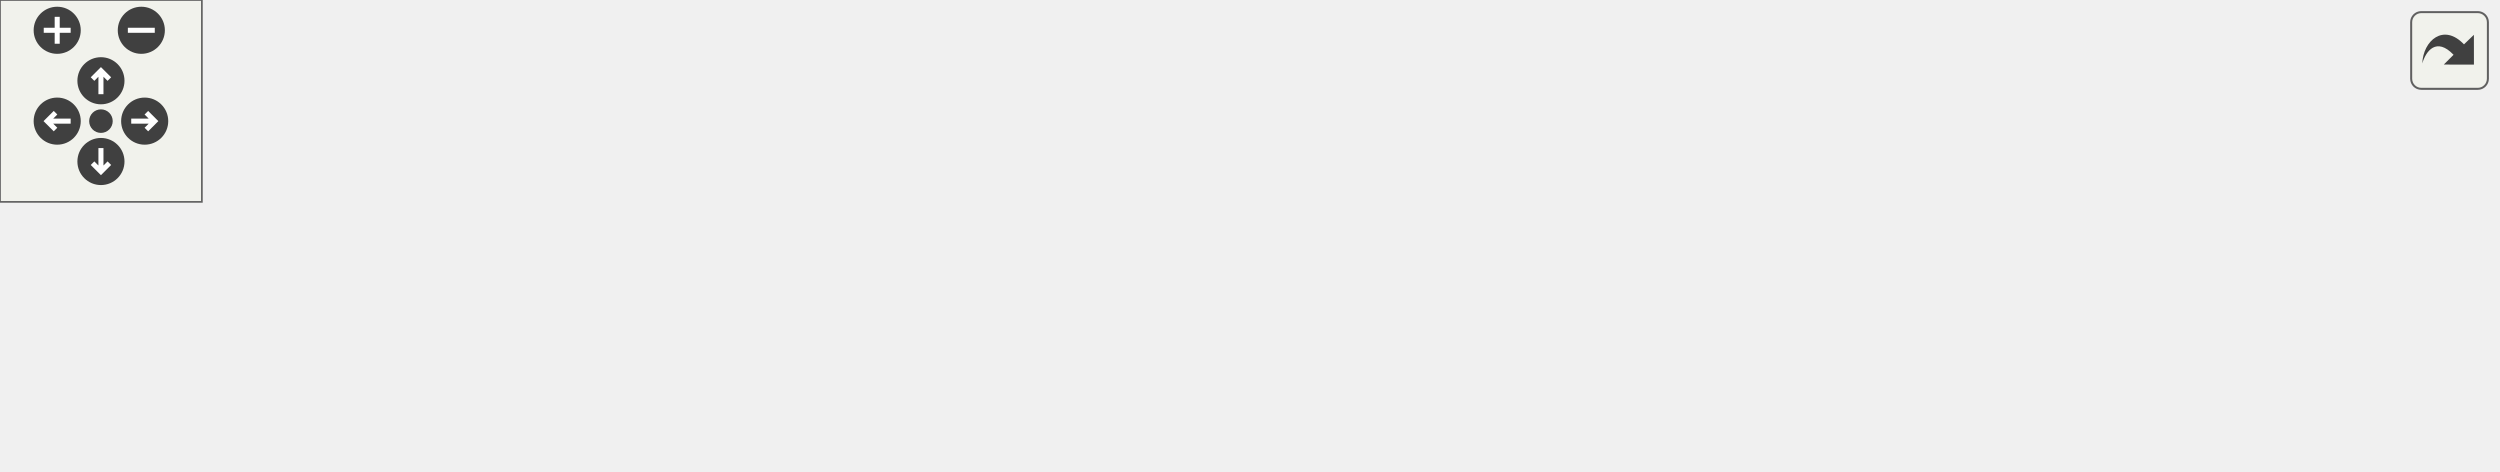
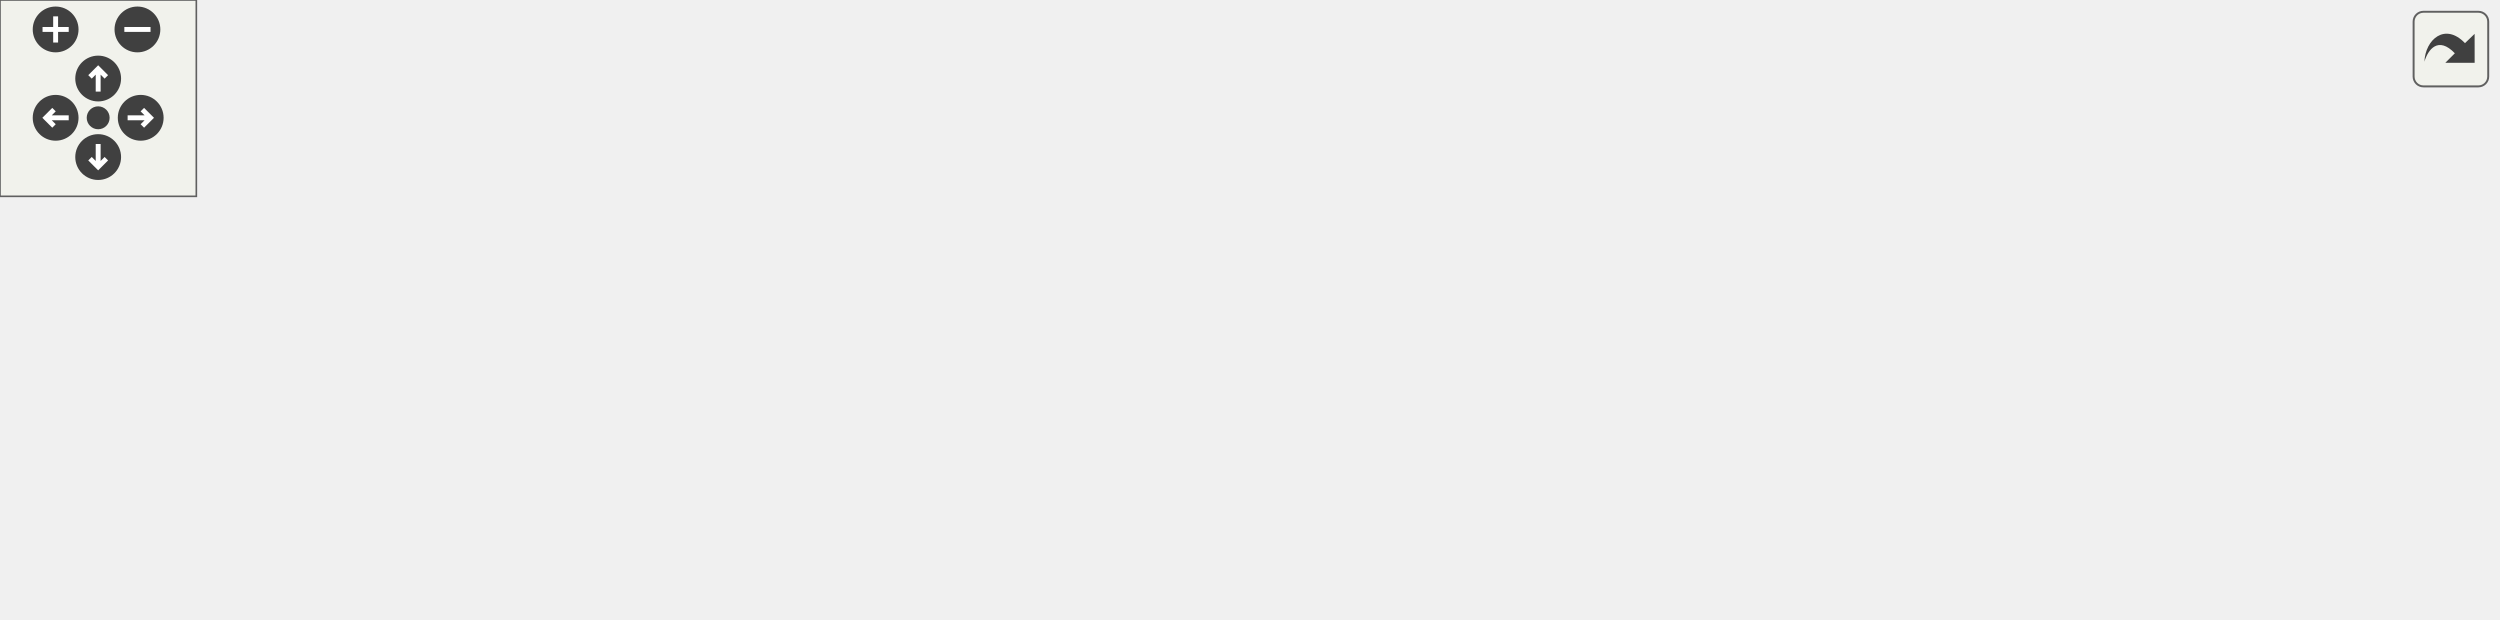
<svg xmlns="http://www.w3.org/2000/svg" xmlns:xlink="http://www.w3.org/1999/xlink" id="main" version="1.1" xml:space="preserve">
  <style type="text/css">
.edge:hover path { stroke: red; }
.edge:hover polygon { stroke: red; fill: red; }
</style>
  <defs>
    <circle id="rim" cx="0" cy="0" r="7" />
    <circle id="rim2" cx="0" cy="0" r="3.5" />
    <g id="zoomPlus">
      <use xlink:href="#rim" fill="#404040">
        <set attributeName="fill" to="#808080" begin="zoomplus.mouseover" end="zoomplus.mouseout" />
      </use>
      <path d="M-4,0h8M0,-4v8" fill="none" stroke="white" stroke-width="1.5" pointer-events="none" />
    </g>
    <g id="zoomMin">
      <use xlink:href="#rim" fill="#404040">
        <set attributeName="fill" to="#808080" begin="zoomminus.mouseover" end="zoomminus.mouseout" />
      </use>
      <path d="M-4,0h8" fill="none" stroke="white" stroke-width="1.5" pointer-events="none" />
    </g>
    <g id="dirArrow">
      <path fill="none" stroke="white" stroke-width="1.5" d="M0,-3.0v7 M-2.5,-0.5L0,-3.0L2.5,-0.5" />
    </g>
    <g id="resetDef">
      <use xlink:href="#rim2" fill="#404040">
        <set attributeName="fill" to="#808080" begin="reset.mouseover" end="reset.mouseout" />
      </use>
    </g>
  </defs>
  <svg id="graph" class="graph">
    <g id="viewport">
      <g id="node1" class="node">
        <g id="a_node1">
          <a xlink:title="Re-registers the hotkey with the Win32 API.">
-             <polygon fill="#bfbfbf" stroke="black" points="0,-24.5 0,-54.5 145,-54.5 145,-24.5 0,-24.5" />
-             <text text-anchor="start" x="8" y="-42.5" font-family="Helvetica,sans-Serif" font-size="10.00">VolumeControl.Core.Input.</text>
-             <text text-anchor="middle" x="72.5" y="-31.5" font-family="Helvetica,sans-Serif" font-size="10.00">Hotkey.Reregister</text>
+             <polygon fill="#bfbfbf" stroke="black" points="0,-49.5 0,-79.5 145,-79.5 145,-49.5 0,-49.5" />
+             <text text-anchor="start" x="8" y="-67.5" font-family="Helvetica,sans-Serif" font-size="10.00">VolumeControl.Core.Input.</text>
+             <text text-anchor="middle" x="72.5" y="-56.5" font-family="Helvetica,sans-Serif" font-size="10.00">Hotkey.Reregister</text>
          </a>
        </g>
      </g>
      <g id="node2" class="node">
        <g id="a_node2">
-           <a xlink:href="class_volume_control_1_1_core_1_1_input_1_1_hotkey.html#a5e045269416e451b3493230fc43fb161" target="_top" xlink:title="Registers the hotkey with the Win32 API.">
-             <polygon fill="none" stroke="black" points="181,-49.5 181,-79.5 326,-79.5 326,-49.5 181,-49.5" />
-             <text text-anchor="start" x="189" y="-67.5" font-family="Helvetica,sans-Serif" font-size="10.00">VolumeControl.Core.Input.</text>
-             <text text-anchor="middle" x="253.5" y="-56.5" font-family="Helvetica,sans-Serif" font-size="10.00">Hotkey.Register</text>
+           <a xlink:href="class_volume_control_1_1_core_1_1_input_1_1_hotkey.html#af1b38ffd4641fc08ac64b72da5cb232a" target="_top" xlink:title="Triggers the PropertyChanged event.">
+             <polygon fill="none" stroke="black" points="181,-98.5 181,-128.5 347,-128.5 347,-98.5 181,-98.5" />
+             <text text-anchor="start" x="189" y="-116.5" font-family="Helvetica,sans-Serif" font-size="10.00">VolumeControl.Core.Input.</text>
+             <text text-anchor="middle" x="264" y="-105.5" font-family="Helvetica,sans-Serif" font-size="10.00">Hotkey.NotifyPropertyChanged</text>
          </a>
        </g>
      </g>
      <g id="edge1" class="edge">
-         <path fill="none" stroke="midnightblue" d="M145.02,-49.49C153.49,-50.67 162.18,-51.89 170.78,-53.09" />
-         <polygon fill="midnightblue" stroke="midnightblue" points="170.42,-56.57 180.8,-54.49 171.38,-49.64 170.42,-56.57" />
+         <path fill="none" stroke="midnightblue" d="M131.64,-79.53C151.74,-84.73 174.44,-90.6 195.24,-95.98" />
+         <polygon fill="midnightblue" stroke="midnightblue" points="194.41,-99.38 204.97,-98.49 196.16,-92.6 194.41,-99.38" />
+       </g>
+       <g id="node3" class="node">
+         <g id="a_node3">
+           <a xlink:href="class_volume_control_1_1_core_1_1_input_1_1_hotkey.html#a5e045269416e451b3493230fc43fb161" target="_top" xlink:title="Registers the hotkey with the Win32 API.">
+             <polygon fill="none" stroke="black" points="191.5,-49.5 191.5,-79.5 336.5,-79.5 336.5,-49.5 191.5,-49.5" />
+             <text text-anchor="start" x="199.5" y="-67.5" font-family="Helvetica,sans-Serif" font-size="10.00">VolumeControl.Core.Input.</text>
+             <text text-anchor="middle" x="264" y="-56.5" font-family="Helvetica,sans-Serif" font-size="10.00">Hotkey.Register</text>
+           </a>
+         </g>
+       </g>
+       <g id="edge2" class="edge">
+         <path fill="none" stroke="midnightblue" d="M145.14,-64.5C156.93,-64.5 169.23,-64.5 181.25,-64.5" />
+         <polygon fill="midnightblue" stroke="midnightblue" points="181.26,-68 191.26,-64.5 181.26,-61 181.26,-68" />
+       </g>
+       <g id="node6" class="node">
+         <g id="a_node6">
+           <a xlink:href="class_volume_control_1_1_core_1_1_input_1_1_hotkey.html#a9cdb123b8b415f401289241b2bfa6d6c" target="_top" xlink:title="Unregisters the hotkey with the Win32 API.">
+             <polygon fill="none" stroke="black" points="191.5,-0.5 191.5,-30.5 336.5,-30.5 336.5,-0.5 191.5,-0.5" />
+             <text text-anchor="start" x="199.5" y="-18.5" font-family="Helvetica,sans-Serif" font-size="10.00">VolumeControl.Core.Input.</text>
+             <text text-anchor="middle" x="264" y="-7.5" font-family="Helvetica,sans-Serif" font-size="10.00">Hotkey.Unregister</text>
+           </a>
+         </g>
+       </g>
+       <g id="edge5" class="edge">
+         <path fill="none" stroke="midnightblue" d="M131.64,-49.47C151.74,-44.27 174.44,-38.4 195.24,-33.02" />
+         <polygon fill="midnightblue" stroke="midnightblue" points="196.16,-36.4 204.97,-30.51 194.41,-29.62 196.16,-36.4" />
+       </g>
+       <g id="node4" class="node">
+         <g id="a_node4">
+           <a xlink:href="class_volume_control_1_1_core_1_1_input_1_1_windows_hotkey_a_p_i.html#af8c24312d3cae1e662904a58b65a92f0" target="_top" xlink:title="Attempts to register the specified hotkey .">
+             <polygon fill="none" stroke="black" points="388,-49.5 388,-79.5 557,-79.5 557,-49.5 388,-49.5" />
+             <text text-anchor="start" x="396" y="-67.5" font-family="Helvetica,sans-Serif" font-size="10.00">VolumeControl.Core.Input.</text>
+             <text text-anchor="middle" x="472.5" y="-56.5" font-family="Helvetica,sans-Serif" font-size="10.00">WindowsHotkeyAPI.TryRegister</text>
+           </a>
+         </g>
+       </g>
+       <g id="edge3" class="edge">
+         <path fill="none" stroke="midnightblue" d="M336.64,-64.5C349.95,-64.5 364.04,-64.5 377.89,-64.5" />
+         <polygon fill="midnightblue" stroke="midnightblue" points="377.92,-68 387.92,-64.5 377.92,-61 377.92,-68" />
      </g>
      <g id="node5" class="node">
        <g id="a_node5">
-           <a xlink:href="class_volume_control_1_1_core_1_1_input_1_1_hotkey.html#a9cdb123b8b415f401289241b2bfa6d6c" target="_top" xlink:title="Unregisters the hotkey with the Win32 API.">
-             <polygon fill="none" stroke="black" points="181,-0.5 181,-30.5 326,-30.5 326,-0.5 181,-0.5" />
-             <text text-anchor="start" x="189" y="-18.5" font-family="Helvetica,sans-Serif" font-size="10.00">VolumeControl.Core.Input.</text>
-             <text text-anchor="middle" x="253.5" y="-7.5" font-family="Helvetica,sans-Serif" font-size="10.00">Hotkey.Unregister</text>
+           <a xlink:href="class_volume_control_1_1_core_1_1_input_1_1_windows_hotkey_a_p_i.html#a7c20042ad11dd7ff58944353abe1b2d5" target="_top" xlink:title="Registers the specified hotkey .">
+             <polygon fill="none" stroke="black" points="603,-49.5 603,-79.5 758,-79.5 758,-49.5 603,-49.5" />
+             <text text-anchor="start" x="611" y="-67.5" font-family="Helvetica,sans-Serif" font-size="10.00">VolumeControl.Core.Input.</text>
+             <text text-anchor="middle" x="680.5" y="-56.5" font-family="Helvetica,sans-Serif" font-size="10.00">WindowsHotkeyAPI.Register</text>
          </a>
        </g>
      </g>
      <g id="edge4" class="edge">
-         <path fill="none" stroke="midnightblue" d="M145.02,-29.91C153.49,-28.78 162.18,-27.61 170.78,-26.46" />
-         <polygon fill="midnightblue" stroke="midnightblue" points="171.36,-29.91 180.8,-25.11 170.43,-22.97 171.36,-29.91" />
-       </g>
-       <g id="node3" class="node">
-         <g id="a_node3">
-           <a xlink:href="class_volume_control_1_1_core_1_1_input_1_1_windows_hotkey_a_p_i.html#af8c24312d3cae1e662904a58b65a92f0" target="_top" xlink:title="Attempts to register the specified hotkey .">
-             <polygon fill="none" stroke="black" points="367,-49.5 367,-79.5 536,-79.5 536,-49.5 367,-49.5" />
-             <text text-anchor="start" x="375" y="-67.5" font-family="Helvetica,sans-Serif" font-size="10.00">VolumeControl.Core.Input.</text>
-             <text text-anchor="middle" x="451.5" y="-56.5" font-family="Helvetica,sans-Serif" font-size="10.00">WindowsHotkeyAPI.TryRegister</text>
-           </a>
-         </g>
-       </g>
-       <g id="edge2" class="edge">
-         <path fill="none" stroke="midnightblue" d="M326.09,-64.5C336.02,-64.5 346.33,-64.5 356.59,-64.5" />
-         <polygon fill="midnightblue" stroke="midnightblue" points="356.8,-68 366.8,-64.5 356.8,-61 356.8,-68" />
-       </g>
-       <g id="node4" class="node">
-         <g id="a_node4">
-           <a xlink:href="class_volume_control_1_1_core_1_1_input_1_1_windows_hotkey_a_p_i.html#a7c20042ad11dd7ff58944353abe1b2d5" target="_top" xlink:title="Registers the specified hotkey .">
-             <polygon fill="none" stroke="black" points="582,-49.5 582,-79.5 737,-79.5 737,-49.5 582,-49.5" />
-             <text text-anchor="start" x="590" y="-67.5" font-family="Helvetica,sans-Serif" font-size="10.00">VolumeControl.Core.Input.</text>
-             <text text-anchor="middle" x="659.5" y="-56.5" font-family="Helvetica,sans-Serif" font-size="10.00">WindowsHotkeyAPI.Register</text>
-           </a>
-         </g>
-       </g>
-       <g id="edge3" class="edge">
-         <path fill="none" stroke="midnightblue" d="M536.29,-64.5C547.92,-64.5 559.89,-64.5 571.58,-64.5" />
-         <polygon fill="midnightblue" stroke="midnightblue" points="571.76,-68 581.76,-64.5 571.76,-61 571.76,-68" />
-       </g>
-       <g id="node6" class="node">
-         <g id="a_node6">
-           <a xlink:href="class_volume_control_1_1_core_1_1_input_1_1_windows_hotkey_a_p_i.html#ac001f386c8766c5af77db645f9aea101" target="_top" xlink:title="Attempts to unregister the specified hotkey .">
-             <polygon fill="none" stroke="black" points="362,-0.5 362,-30.5 541,-30.5 541,-0.5 362,-0.5" />
-             <text text-anchor="start" x="370" y="-18.5" font-family="Helvetica,sans-Serif" font-size="10.00">VolumeControl.Core.Input.</text>
-             <text text-anchor="middle" x="451.5" y="-7.5" font-family="Helvetica,sans-Serif" font-size="10.00">WindowsHotkeyAPI.TryUnregister</text>
-           </a>
-         </g>
-       </g>
-       <g id="edge5" class="edge">
-         <path fill="none" stroke="midnightblue" d="M326.09,-15.5C334.42,-15.5 343.03,-15.5 351.65,-15.5" />
-         <polygon fill="midnightblue" stroke="midnightblue" points="351.75,-19 361.75,-15.5 351.75,-12 351.75,-19" />
+         <path fill="none" stroke="midnightblue" d="M557.29,-64.5C568.92,-64.5 580.89,-64.5 592.58,-64.5" />
+         <polygon fill="midnightblue" stroke="midnightblue" points="592.76,-68 602.76,-64.5 592.76,-61 592.76,-68" />
      </g>
      <g id="node7" class="node">
        <g id="a_node7">
-           <a xlink:href="class_volume_control_1_1_core_1_1_input_1_1_windows_hotkey_a_p_i.html#a07ed6bb5aaebdc268b01ac666511d1e6" target="_top" xlink:title="Unregisters the specified hotkey .">
-             <polygon fill="none" stroke="black" points="577,-0.5 577,-30.5 742,-30.5 742,-0.5 577,-0.5" />
-             <text text-anchor="start" x="585" y="-18.5" font-family="Helvetica,sans-Serif" font-size="10.00">VolumeControl.Core.Input.</text>
-             <text text-anchor="middle" x="659.5" y="-7.5" font-family="Helvetica,sans-Serif" font-size="10.00">WindowsHotkeyAPI.Unregister</text>
+           <a xlink:href="class_volume_control_1_1_core_1_1_input_1_1_windows_hotkey_a_p_i.html#ac001f386c8766c5af77db645f9aea101" target="_top" xlink:title="Attempts to unregister the specified hotkey .">
+             <polygon fill="none" stroke="black" points="383,-0.5 383,-30.5 562,-30.5 562,-0.5 383,-0.5" />
+             <text text-anchor="start" x="391" y="-18.5" font-family="Helvetica,sans-Serif" font-size="10.00">VolumeControl.Core.Input.</text>
+             <text text-anchor="middle" x="472.5" y="-7.5" font-family="Helvetica,sans-Serif" font-size="10.00">WindowsHotkeyAPI.TryUnregister</text>
          </a>
        </g>
      </g>
      <g id="edge6" class="edge">
-         <path fill="none" stroke="midnightblue" d="M541.06,-15.5C549.51,-15.5 558.09,-15.5 566.57,-15.5" />
-         <polygon fill="midnightblue" stroke="midnightblue" points="566.85,-19 576.85,-15.5 566.85,-12 566.85,-19" />
+         <path fill="none" stroke="midnightblue" d="M336.64,-15.5C348.29,-15.5 360.54,-15.5 372.7,-15.5" />
+         <polygon fill="midnightblue" stroke="midnightblue" points="372.88,-19 382.88,-15.5 372.88,-12 372.88,-19" />
+       </g>
+       <g id="node8" class="node">
+         <g id="a_node8">
+           <a xlink:href="class_volume_control_1_1_core_1_1_input_1_1_windows_hotkey_a_p_i.html#a07ed6bb5aaebdc268b01ac666511d1e6" target="_top" xlink:title="Unregisters the specified hotkey .">
+             <polygon fill="none" stroke="black" points="598,-0.5 598,-30.5 763,-30.5 763,-0.5 598,-0.5" />
+             <text text-anchor="start" x="606" y="-18.5" font-family="Helvetica,sans-Serif" font-size="10.00">VolumeControl.Core.Input.</text>
+             <text text-anchor="middle" x="680.5" y="-7.5" font-family="Helvetica,sans-Serif" font-size="10.00">WindowsHotkeyAPI.Unregister</text>
+           </a>
+         </g>
+       </g>
+       <g id="edge7" class="edge">
+         <path fill="none" stroke="midnightblue" d="M562.06,-15.5C570.51,-15.5 579.09,-15.5 587.57,-15.5" />
+         <polygon fill="midnightblue" stroke="midnightblue" points="587.85,-19 597.85,-15.5 587.85,-12 587.85,-19" />
      </g>
    </g>
  </svg>
  <g id="navigator" transform="translate(0 0)" fill="#404254">
    <rect fill="#f2f5e9" fill-opacity="0.5" stroke="#606060" stroke-width=".5" x="0" y="0" width="60" height="60" />
    <use id="zoomplus" xlink:href="#zoomPlus" x="17" y="9" />
    <use id="zoomminus" xlink:href="#zoomMin" x="42" y="9" />
    <use id="reset" xlink:href="#resetDef" x="30" y="36" />
    <g id="arrowUp" xlink:href="#dirArrow" transform="translate(30 24)">
      <use xlink:href="#rim" fill="#404040">
        <set attributeName="fill" to="#808080" begin="arrowUp.mouseover" end="arrowUp.mouseout" />
      </use>
      <path fill="none" stroke="white" stroke-width="1.5" d="M0,-3.0v7 M-2.5,-0.5L0,-3.0L2.5,-0.5" />
    </g>
    <g id="arrowRight" xlink:href="#dirArrow" transform="rotate(90) translate(36 -43)">
      <use xlink:href="#rim" fill="#404040">
        <set attributeName="fill" to="#808080" begin="arrowRight.mouseover" end="arrowRight.mouseout" />
      </use>
      <path fill="none" stroke="white" stroke-width="1.5" d="M0,-3.0v7 M-2.5,-0.5L0,-3.0L2.5,-0.5" />
    </g>
    <g id="arrowDown" xlink:href="#dirArrow" transform="rotate(180) translate(-30 -48)">
      <use xlink:href="#rim" fill="#404040">
        <set attributeName="fill" to="#808080" begin="arrowDown.mouseover" end="arrowDown.mouseout" />
      </use>
      <path fill="none" stroke="white" stroke-width="1.5" d="M0,-3.0v7 M-2.5,-0.5L0,-3.0L2.5,-0.5" />
    </g>
    <g id="arrowLeft" xlink:href="#dirArrow" transform="rotate(270) translate(-36 17)">
      <use xlink:href="#rim" fill="#404040">
        <set attributeName="fill" to="#808080" begin="arrowLeft.mouseover" end="arrowLeft.mouseout" />
      </use>
      <path fill="none" stroke="white" stroke-width="1.5" d="M0,-3.0v7 M-2.5,-0.5L0,-3.0L2.5,-0.5" />
    </g>
  </g>
  <svg viewBox="0 0 15 15" width="100%" height="30px" preserveAspectRatio="xMaxYMin meet">
    <g id="arrow_out" transform="scale(0.3 0.3)">
      <a xlink:href="class_volume_control_1_1_core_1_1_input_1_1_hotkey_adaa021dd26938a28ed57c3f558d68668_cgraph_org.svg" target="_base">
        <rect id="button" ry="5" rx="5" y="6" x="6" height="38" width="38" fill="#f2f5e9" fill-opacity="0.5" stroke="#606060" stroke-width="1.0" />
        <path id="arrow" d="M 11.5,31.437 C 11.94,20.098 22.043,11.323 32.159,21.979 L 37.069,17.246 C 37.069,17.246 37.088,32 37.088,32 L 22.16,31.978 C 22.16,31.978 26.998,27.14 26.998,27.14 C 18.529,18.264 13.292,25.23 11.5,31.437 z" style="fill:#404040;" />
      </a>
    </g>
  </svg>
</svg>
